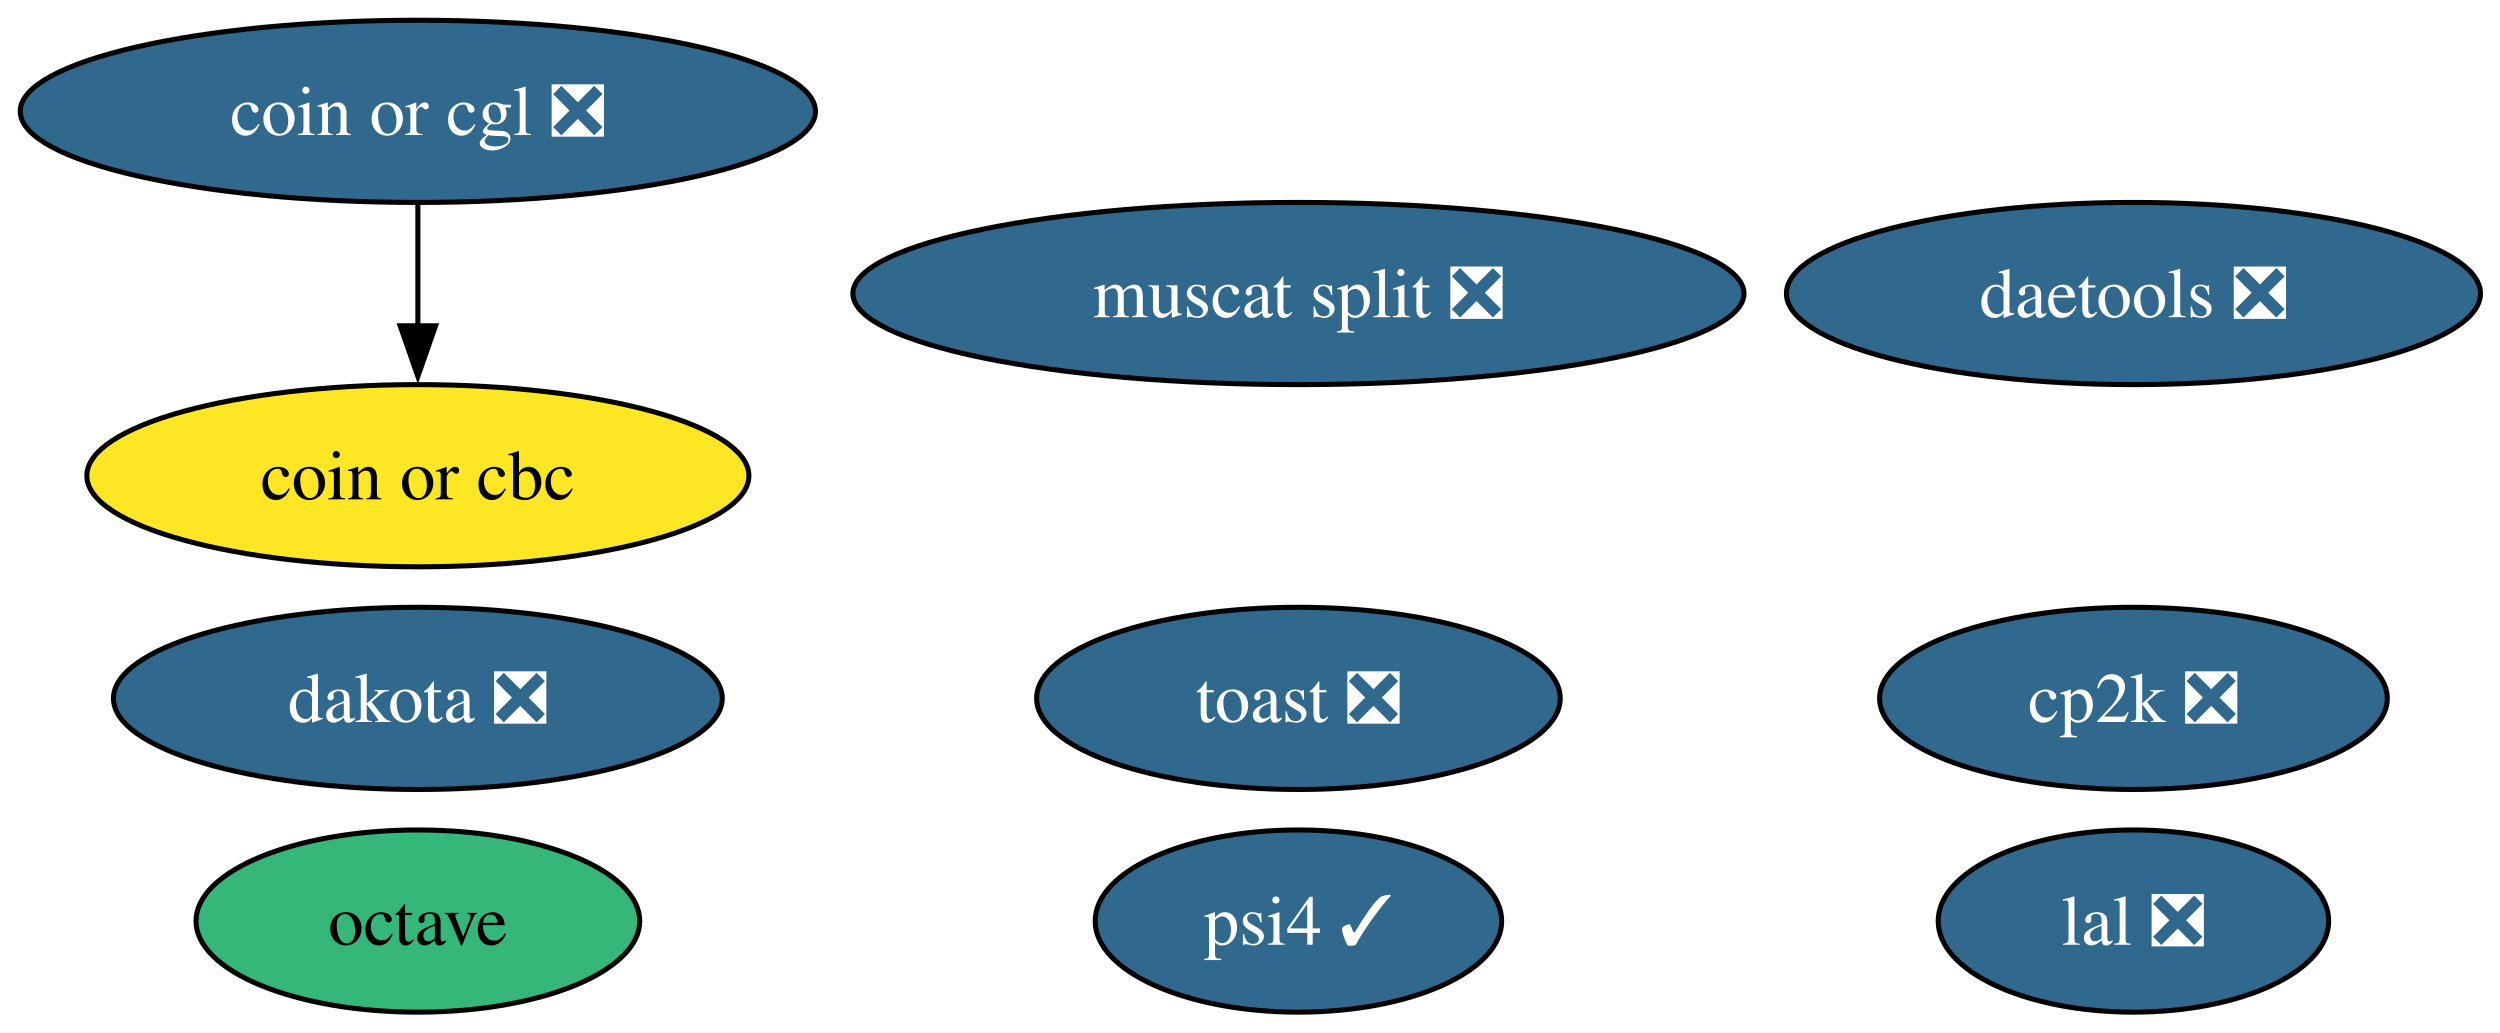
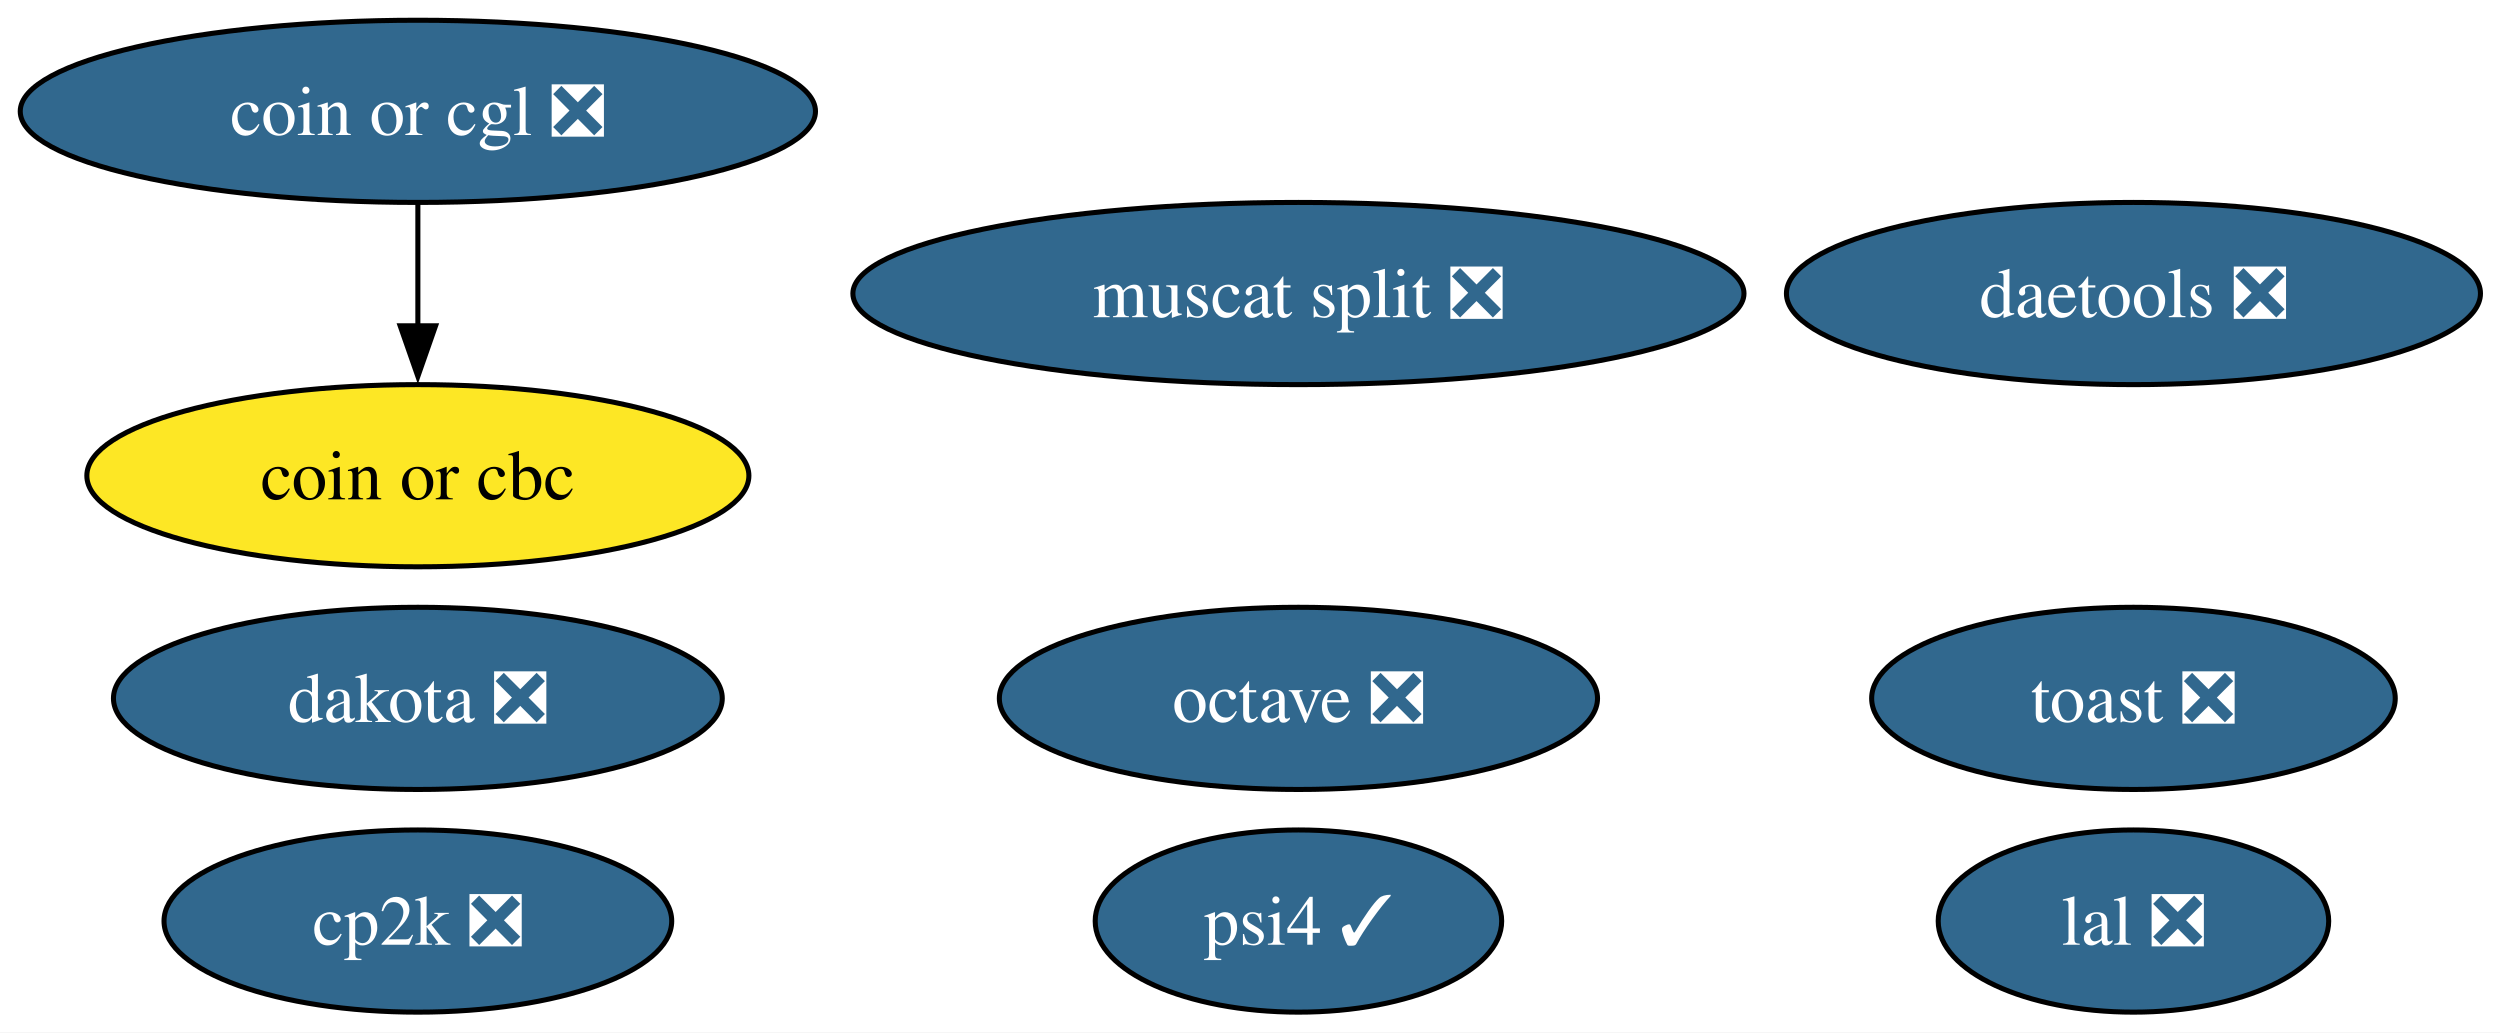
<svg xmlns="http://www.w3.org/2000/svg" xmlns:xlink="http://www.w3.org/1999/xlink" width="494pt" height="204pt" viewBox="0.00 0.00 494.00 204.00">
  <g id="graph0" class="graph" transform="scale(1 1) rotate(0) translate(4 200)">
    <polygon fill="white" stroke="none" points="-4,4 -4,-200 490.14,-200 490.14,4 -4,4" />
    <g id="node1" class="node">
      <g id="a_node1">
-         <a xlink:href="https://github.com/conda-forge/octave-feedstock" xlink:title="octave">
-           <ellipse fill="#35b779" stroke="black" cx="78.57" cy="-18" rx="43.84" ry="18" />
-           <text xml:space="preserve" text-anchor="middle" x="78.57" y="-13.32" font-family="Times,serif" font-size="14.00">octave</text>
+         <a xlink:href="https://github.com/conda-forge/octave-feedstock/pull/149" xlink:title="octave ❎">
+           <ellipse fill="#31688e" stroke="black" cx="252.57" cy="-62" rx="59.1" ry="18" />
+           <text xml:space="preserve" text-anchor="middle" x="252.57" y="-57.33" font-family="Times,serif" font-size="14.00" fill="white">octave ❎</text>
        </a>
      </g>
    </g>
    <g id="node2" class="node">
      <g id="a_node2">
        <a xlink:href="https://github.com/conda-forge/lal-feedstock/pull/110" xlink:title="lal ❎">
          <ellipse fill="#31688e" stroke="black" cx="417.57" cy="-18" rx="38.58" ry="18" />
          <text xml:space="preserve" text-anchor="middle" x="417.57" y="-13.32" font-family="Times,serif" font-size="14.00" fill="white">lal ❎</text>
        </a>
      </g>
    </g>
    <g id="node3" class="node">
      <g id="a_node3">
        <a xlink:href="https://github.com/conda-forge/dakota-feedstock/pull/60" xlink:title="dakota ❎">
          <ellipse fill="#31688e" stroke="black" cx="78.57" cy="-62" rx="60.15" ry="18" />
          <text xml:space="preserve" text-anchor="middle" x="78.57" y="-57.33" font-family="Times,serif" font-size="14.00" fill="white">dakota ❎</text>
        </a>
      </g>
    </g>
    <g id="node4" class="node">
      <g id="a_node4">
        <a xlink:href="https://github.com/conda-forge/cp2k-feedstock/pull/58" xlink:title="cp2k ❎">
-           <ellipse fill="#31688e" stroke="black" cx="417.57" cy="-62" rx="50.16" ry="18" />
-           <text xml:space="preserve" text-anchor="middle" x="417.57" y="-57.33" font-family="Times,serif" font-size="14.00" fill="white">cp2k ❎</text>
+           <ellipse fill="#31688e" stroke="black" cx="78.57" cy="-18" rx="50.16" ry="18" />
+           <text xml:space="preserve" text-anchor="middle" x="78.57" y="-13.32" font-family="Times,serif" font-size="14.00" fill="white">cp2k ❎</text>
        </a>
      </g>
    </g>
    <g id="node5" class="node">
      <g id="a_node5">
        <a xlink:href="https://github.com/conda-forge/toast-feedstock/pull/35" xlink:title="toast ❎">
-           <ellipse fill="#31688e" stroke="black" cx="252.57" cy="-62" rx="51.73" ry="18" />
-           <text xml:space="preserve" text-anchor="middle" x="252.57" y="-57.33" font-family="Times,serif" font-size="14.00" fill="white">toast ❎</text>
+           <ellipse fill="#31688e" stroke="black" cx="417.57" cy="-62" rx="51.73" ry="18" />
+           <text xml:space="preserve" text-anchor="middle" x="417.57" y="-57.33" font-family="Times,serif" font-size="14.00" fill="white">toast ❎</text>
        </a>
      </g>
    </g>
    <g id="node6" class="node">
      <g id="a_node6">
        <a xlink:href="https://github.com/conda-forge/coin-or-cgl-feedstock/pull/27" xlink:title="coin or cgl ❎">
          <ellipse fill="#31688e" stroke="black" cx="78.57" cy="-178" rx="78.57" ry="18" />
          <text xml:space="preserve" text-anchor="middle" x="78.57" y="-173.32" font-family="Times,serif" font-size="14.00" fill="white">coin or cgl ❎</text>
        </a>
      </g>
    </g>
    <g id="node7" class="node">
      <g id="a_node7">
        <a xlink:href="https://github.com/conda-forge/coin-or-cbc-feedstock" xlink:title="coin or cbc">
          <ellipse fill="#fde725" stroke="black" cx="78.57" cy="-106" rx="65.41" ry="18" />
          <text xml:space="preserve" text-anchor="middle" x="78.57" y="-101.33" font-family="Times,serif" font-size="14.00">coin or cbc</text>
        </a>
      </g>
    </g>
    <g id="edge1" class="edge">
      <path fill="none" stroke="black" d="M78.57,-159.7C78.57,-152.41 78.57,-143.73 78.57,-135.54" />
      <polygon fill="black" stroke="black" points="82.07,-135.62 78.57,-125.62 75.07,-135.62 82.07,-135.62" />
    </g>
    <g id="node8" class="node">
      <g id="a_node8">
        <a xlink:href="https://github.com/conda-forge/daetools-feedstock/pull/23" xlink:title="daetools ❎">
          <ellipse fill="#31688e" stroke="black" cx="417.57" cy="-142" rx="68.57" ry="18" />
          <text xml:space="preserve" text-anchor="middle" x="417.57" y="-137.32" font-family="Times,serif" font-size="14.00" fill="white">daetools ❎</text>
        </a>
      </g>
    </g>
    <g id="node9" class="node">
      <g id="a_node9">
        <a xlink:href="https://github.com/conda-forge/psi4-feedstock/pull/46" xlink:title="psi4 ✓">
          <ellipse fill="#31688e" stroke="black" cx="252.57" cy="-18" rx="40.16" ry="18" />
          <text xml:space="preserve" text-anchor="middle" x="252.57" y="-13.32" font-family="Times,serif" font-size="14.00" fill="white">psi4 ✓</text>
        </a>
      </g>
    </g>
    <g id="node10" class="node">
      <g id="a_node10">
        <a xlink:href="https://github.com/conda-forge/muscat-split-feedstock/pull/60" xlink:title="muscat split ❎">
          <ellipse fill="#31688e" stroke="black" cx="252.57" cy="-142" rx="88.04" ry="18" />
          <text xml:space="preserve" text-anchor="middle" x="252.57" y="-137.32" font-family="Times,serif" font-size="14.00" fill="white">muscat split ❎</text>
        </a>
      </g>
    </g>
  </g>
</svg>
